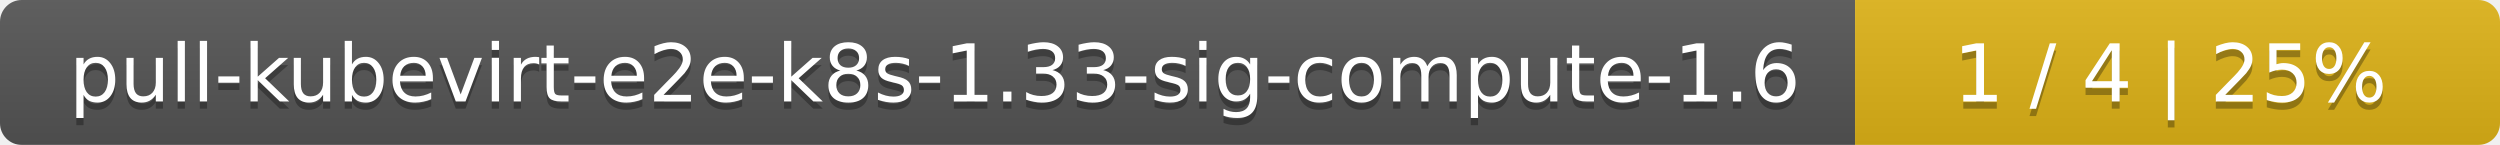
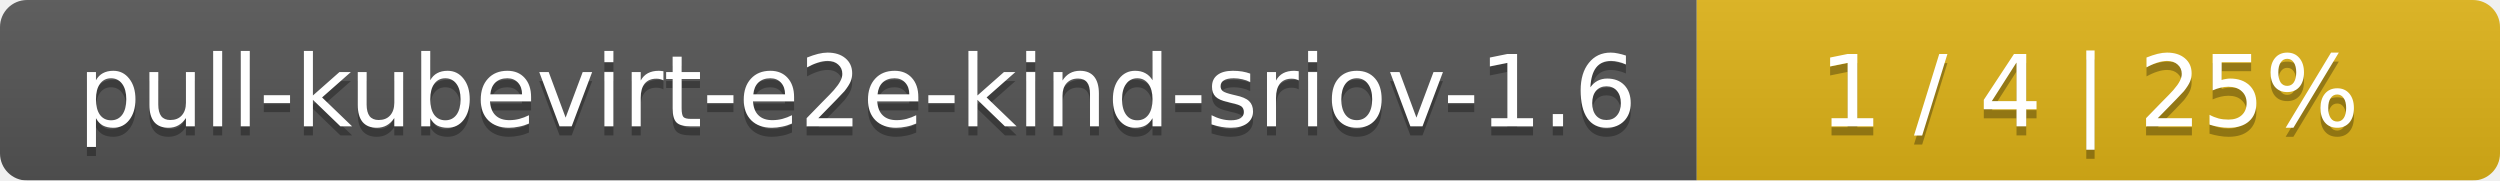
- <svg xmlns="http://www.w3.org/2000/svg" width="345" height="20">
+ <svg xmlns="http://www.w3.org/2000/svg" width="277" height="20">
  <linearGradient id="smooth" x2="0" y2="100%">
    <stop offset="0" stop-color="#bbb" stop-opacity=".1" />
    <stop offset="1" stop-opacity=".1" />
  </linearGradient>
  <mask id="round">
-     <rect width="345" height="20" rx="3" fill="#fff" />
+     <rect width="277" height="20" rx="3" fill="#fff" />
  </mask>
  <g mask="url(#round)">
-     <rect width="256" height="20" fill="#555" />
-     <rect x="256" width="89" height="20" fill="#dfb317" />
-     <rect width="345" height="20" fill="url(#smooth)" />
+     <rect width="188" height="20" fill="#555" />
+     <rect x="188" width="89" height="20" fill="#dfb317" />
+     <rect width="277" height="20" fill="url(#smooth)" />
  </g>
  <g fill="#fff" text-anchor="middle" font-family="DejaVu Sans,Verdana,Geneva,sans-serif" font-size="11">
-     <text x="129" y="15" fill="#010101" fill-opacity=".3">pull-kubevirt-e2e-k8s-1.33-sig-compute-1.6</text>
-     <text x="129" y="14">pull-kubevirt-e2e-k8s-1.33-sig-compute-1.6</text>
-     <text x="299.5" y="15" fill="#010101" fill-opacity=".3">1 / 4    |    25%</text>
-     <text x="299.5" y="14">1 / 4    |    25%</text>
+     <text x="95" y="15" fill="#010101" fill-opacity=".3">pull-kubevirt-e2e-kind-sriov-1.6</text>
+     <text x="95" y="14">pull-kubevirt-e2e-kind-sriov-1.6</text>
+     <text x="231.5" y="15" fill="#010101" fill-opacity=".3">1 / 4    |    25%</text>
+     <text x="231.5" y="14">1 / 4    |    25%</text>
  </g>
</svg>
